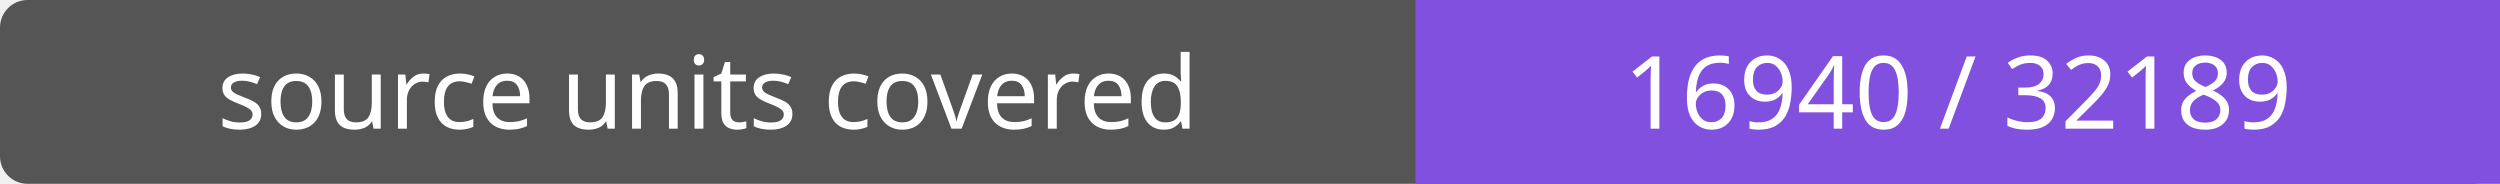
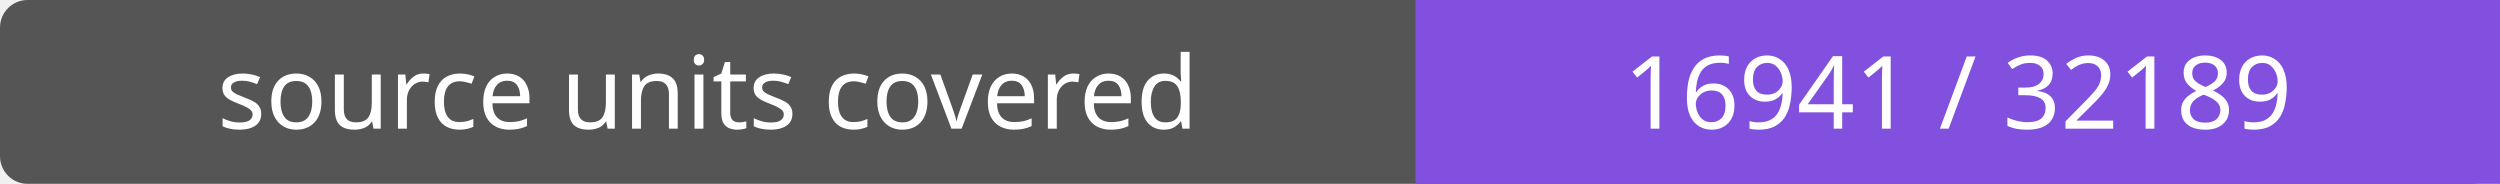
- <svg xmlns="http://www.w3.org/2000/svg" width="272" height="20" role="img" aria-label="source units covered: 16940 / 32189">
+ <svg xmlns="http://www.w3.org/2000/svg" width="272" height="20" role="img" aria-label="source units covered: 16941 / 32189">
  <rect width="272" height="20" rx="3" fill="#555" />
  <path fill="#8250df" d="M154 0h118v20H154z" />
  <g fill="#fff" text-anchor="middle" font-family="Verdana,sans-serif" font-size="11">
    <text x="77.0" y="14">source units covered</text>
-     <text x="213.0" y="14">16940 / 32189</text>
+     <text x="213.0" y="14">16941 / 32189</text>
  </g>
</svg>
